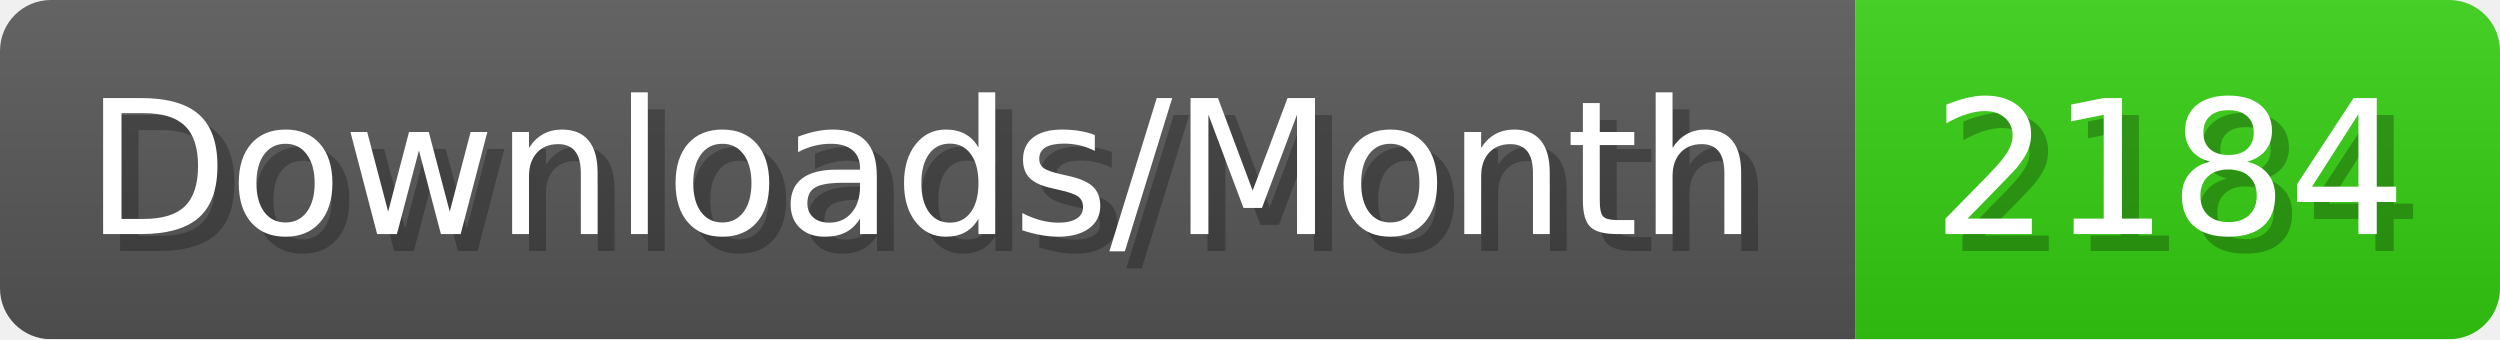
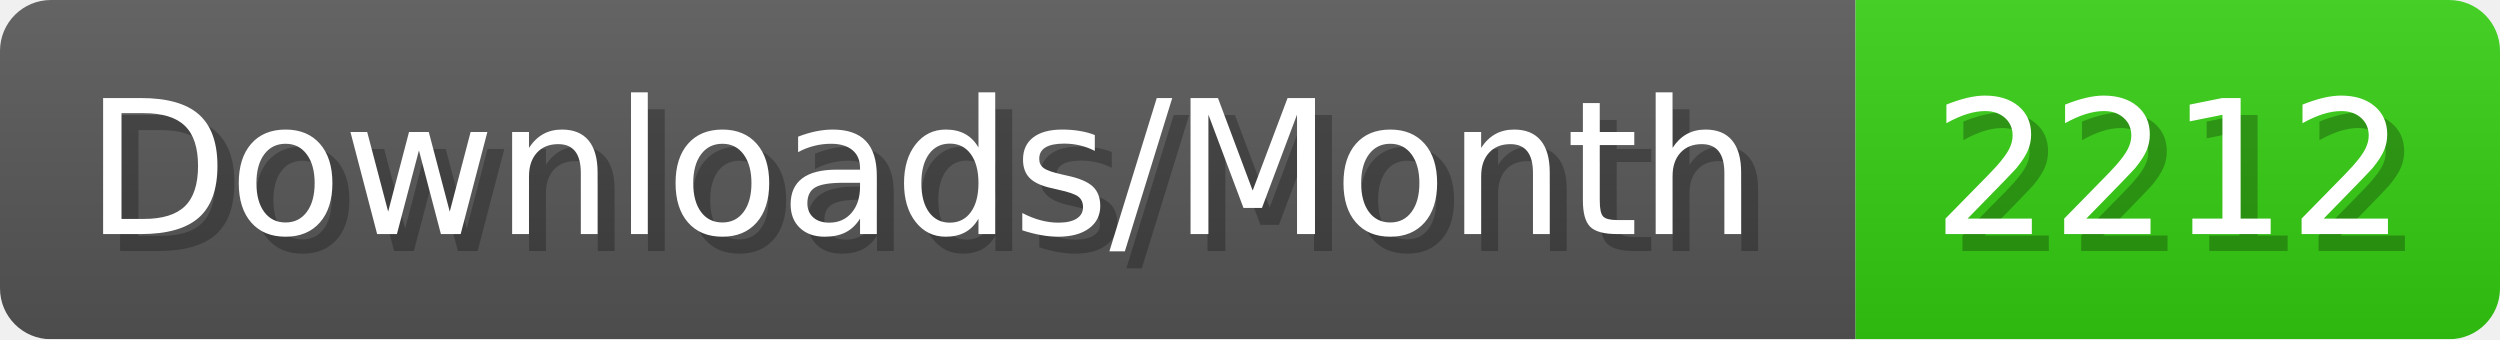
- <svg xmlns="http://www.w3.org/2000/svg" width="147.4" height="20" viewBox="0 0 1474 200" role="img" aria-label="Downloads/Month: 2184">
+ <svg xmlns="http://www.w3.org/2000/svg" width="147.4" height="20" viewBox="0 0 1474 200" role="img" aria-label="Downloads/Month: 2212">
  <linearGradient id="YlXUI" x2="0" y2="100%">
    <stop offset="0" stop-opacity=".1" stop-color="#EEE" />
    <stop offset="1" stop-opacity=".1" />
  </linearGradient>
  <mask id="JHhop">
    <rect width="1474" height="200" rx="30" fill="#FFF" />
  </mask>
  <g mask="url(#JHhop)">
    <rect width="1094" height="200" fill="#555" />
    <rect width="380" height="200" fill="#3C1" x="1094" />
    <rect width="1474" height="200" fill="url(#YlXUI)" />
  </g>
  <g aria-hidden="true" fill="#fff" text-anchor="start" font-family="Verdana,DejaVu Sans,sans-serif" font-size="110">
    <text x="60" y="148" textLength="994" fill="#000" opacity="0.25">Downloads/Month</text>
    <text x="50" y="138" textLength="994">Downloads/Month</text>
-     <text x="1149" y="148" textLength="280" fill="#000" opacity="0.25">2184</text>
-     <text x="1139" y="138" textLength="280">2184</text>
+     <text x="1149" y="148" textLength="280" fill="#000" opacity="0.25">2212</text>
+     <text x="1139" y="138" textLength="280">2212</text>
  </g>
</svg>
